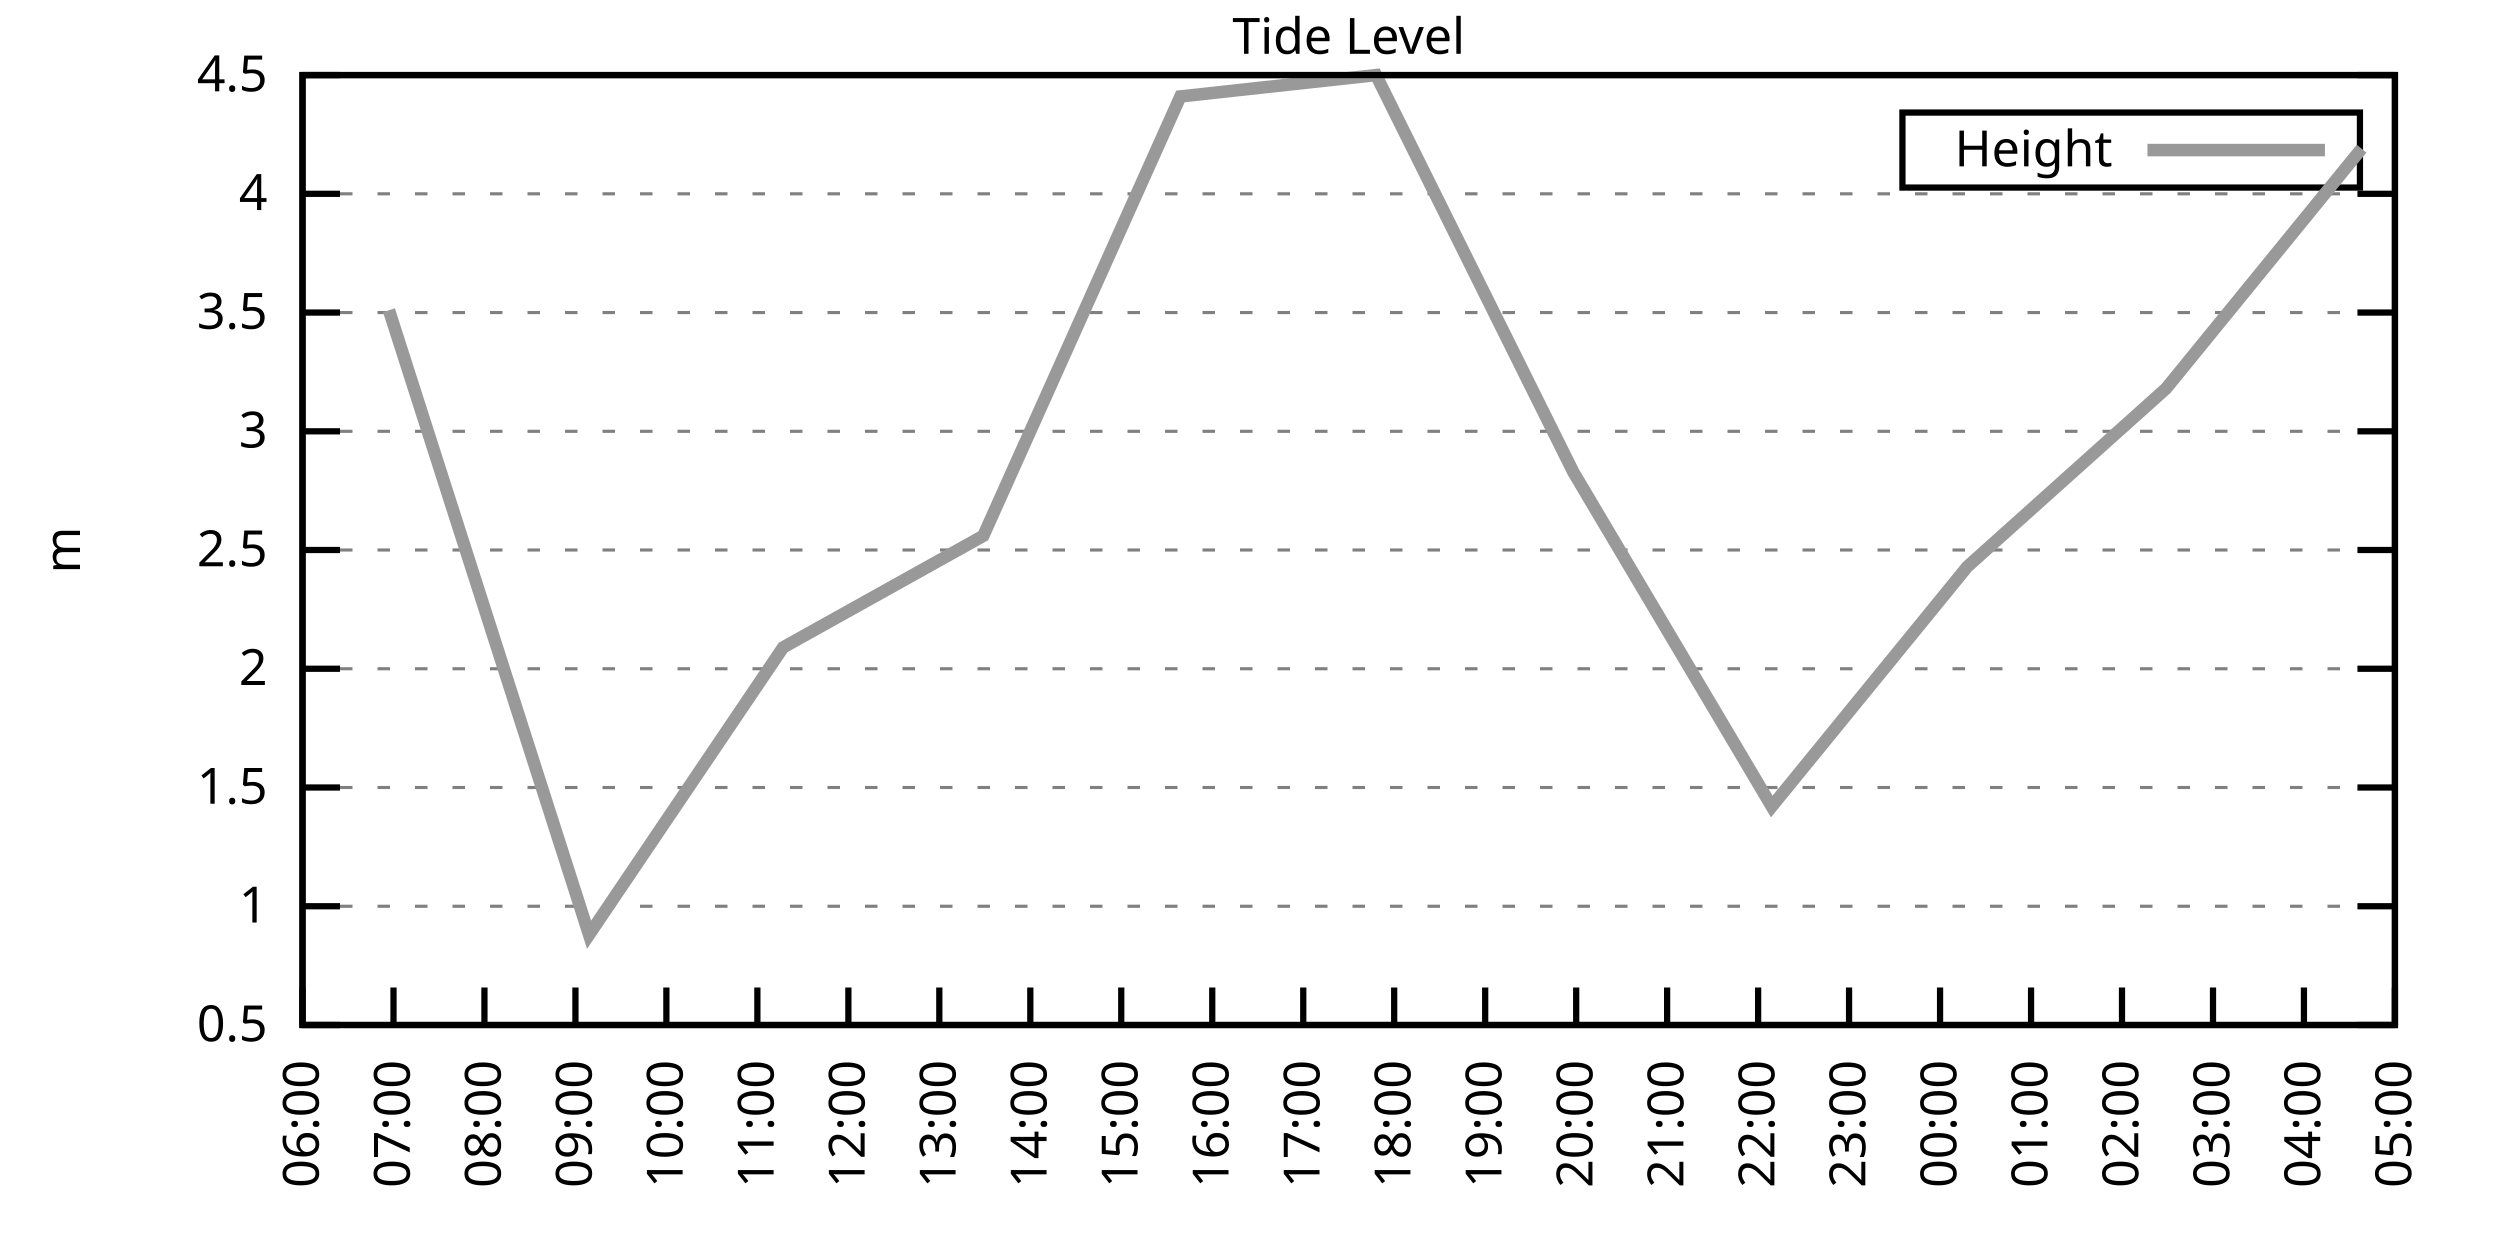
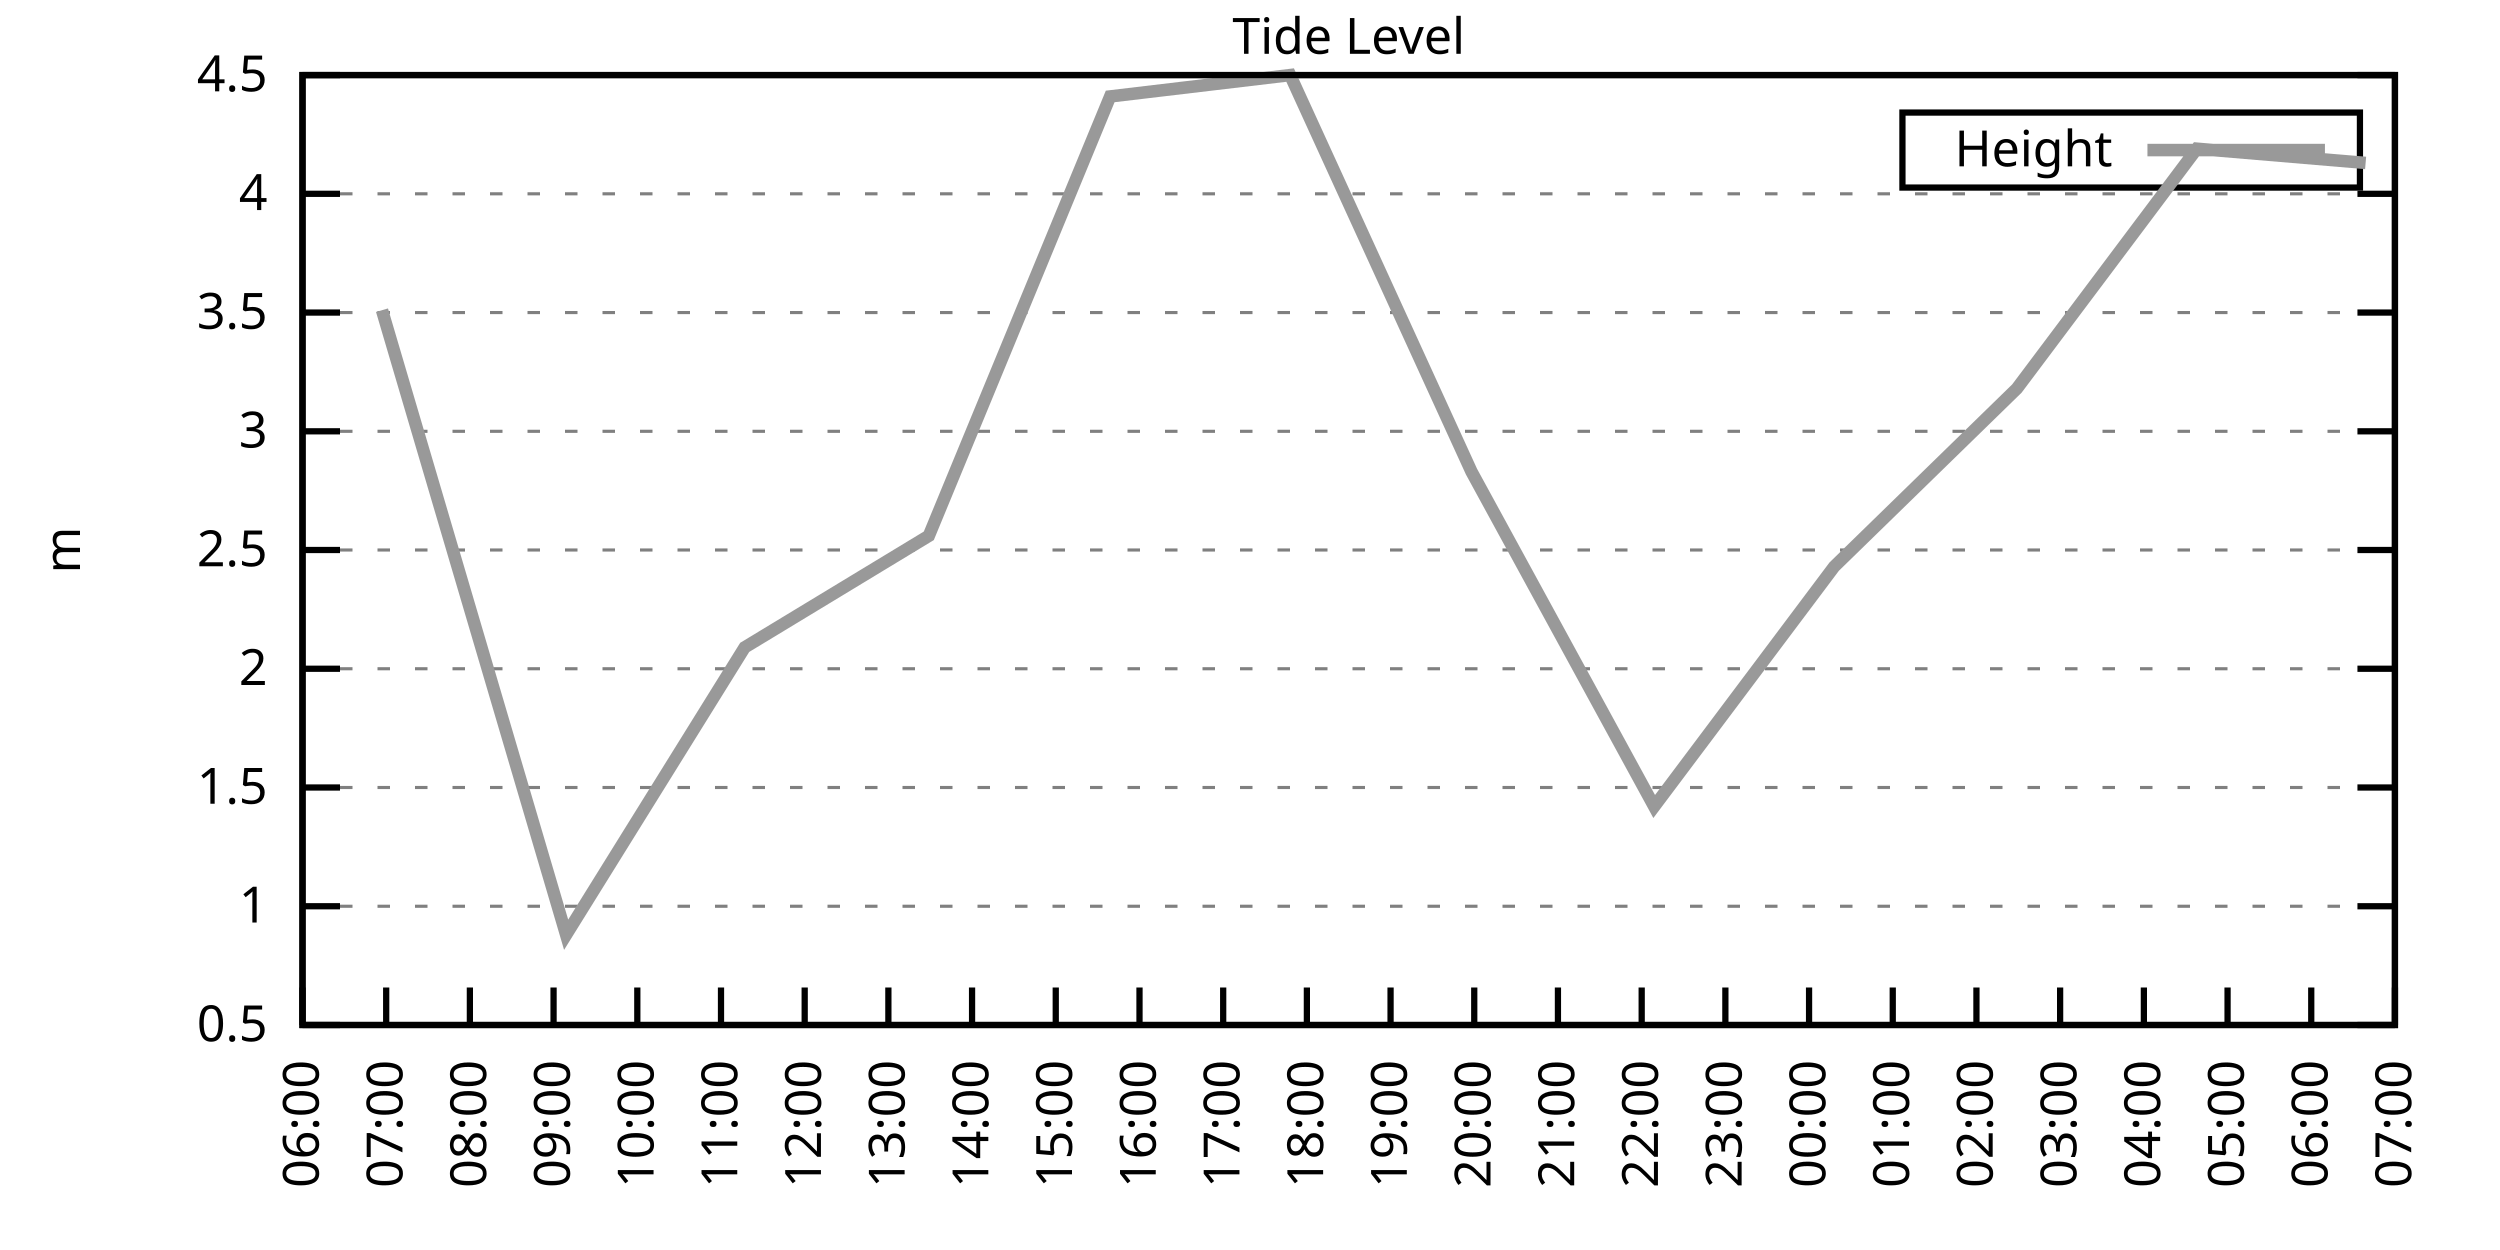
<svg xmlns="http://www.w3.org/2000/svg" xmlns:xlink="http://www.w3.org/1999/xlink" width="400" height="200" viewBox="0 0 400 200">
  <g id="gnuplot_canvas">
    <rect x="0" y="0" width="400" height="200" fill="none" />
    <defs>
      <circle id="gpDot" r="0.5" stroke-width="0.5" stroke="currentColor" />
      <path id="gpPt0" stroke-width="0.333" stroke="currentColor" d="M-1,0 h2 M0,-1 v2" />
      <path id="gpPt1" stroke-width="0.333" stroke="currentColor" d="M-1,-1 L1,1 M1,-1 L-1,1" />
      <path id="gpPt2" stroke-width="0.333" stroke="currentColor" d="M-1,0 L1,0 M0,-1 L0,1 M-1,-1 L1,1 M-1,1 L1,-1" />
      <rect id="gpPt3" stroke-width="0.333" stroke="currentColor" x="-1" y="-1" width="2" height="2" />
      <rect id="gpPt4" stroke-width="0.333" stroke="currentColor" fill="currentColor" x="-1" y="-1" width="2" height="2" />
      <circle id="gpPt5" stroke-width="0.333" stroke="currentColor" cx="0" cy="0" r="1" />
      <use xlink:href="#gpPt5" id="gpPt6" fill="currentColor" stroke="none" />
      <path id="gpPt7" stroke-width="0.333" stroke="currentColor" d="M0,-1.33 L-1.33,0.67 L1.33,0.67 z" />
      <use xlink:href="#gpPt7" id="gpPt8" fill="currentColor" stroke="none" />
      <use xlink:href="#gpPt7" id="gpPt9" stroke="currentColor" transform="rotate(180)" />
      <use xlink:href="#gpPt9" id="gpPt10" fill="currentColor" stroke="none" />
      <use xlink:href="#gpPt3" id="gpPt11" stroke="currentColor" transform="rotate(45)" />
      <use xlink:href="#gpPt11" id="gpPt12" fill="currentColor" stroke="none" />
      <path id="gpPt13" stroke-width="0.333" stroke="currentColor" d="M0,1.330 L1.265,0.411 L0.782,-1.067 L-0.782,-1.076 L-1.265,0.411 z" />
      <use xlink:href="#gpPt13" id="gpPt14" fill="currentColor" stroke="none" />
      <filter id="textbox" filterUnits="objectBoundingBox" x="0" y="0" height="1" width="1">
        <feFlood flood-color="white" flood-opacity="1" result="bgnd" />
        <feComposite in="SourceGraphic" in2="bgnd" operator="atop" />
      </filter>
      <filter id="greybox" filterUnits="objectBoundingBox" x="0" y="0" height="1" width="1">
        <feFlood flood-color="lightgrey" flood-opacity="1" result="grey" />
        <feComposite in="SourceGraphic" in2="grey" operator="atop" />
      </filter>
    </defs>
    <g fill="none" color="white" stroke="currentColor" stroke-width="1.00" stroke-linecap="butt" stroke-linejoin="miter">
</g>
    <g fill="none" color="black" stroke="currentColor" stroke-width="1.00" stroke-linecap="butt" stroke-linejoin="miter">
      <g stroke="none" shape-rendering="crispEdges">
        <polygon fill="rgb(255, 255, 255)" points="48.40,164.00 383.18,164.00 383.18,12.02 48.40,12.02 " />
      </g>
    </g>
    <g fill="none" color="black" stroke="currentColor" stroke-width="1.00" stroke-linecap="butt" stroke-linejoin="miter">
</g>
    <g fill="none" color="black" stroke="black" stroke-width="0.50" stroke-linecap="butt" stroke-linejoin="miter">
</g>
    <g fill="none" color="gray" stroke="currentColor" stroke-width="0.50" stroke-linecap="butt" stroke-linejoin="miter">
      <path stroke="gray" stroke-dasharray="2,4" class="gridline" d="M48.40,164.00 L383.19,164.00  " />
    </g>
    <g fill="none" color="gray" stroke="gray" stroke-width="1.00" stroke-linecap="butt" stroke-linejoin="miter">
</g>
    <g fill="none" color="black" stroke="currentColor" stroke-width="1.00" stroke-linecap="butt" stroke-linejoin="miter">
      <path stroke="black" d="M48.40,164.00 L54.40,164.00 M383.19,164.00 L377.19,164.00  " />
      <g transform="translate(42.80,166.60)" stroke="none" fill="black" font-family="Sans" font-size="8.00" text-anchor="end">
        <text>
          <tspan font-family="Sans"> 0.5</tspan>
        </text>
      </g>
    </g>
    <g fill="none" color="black" stroke="currentColor" stroke-width="1.00" stroke-linecap="butt" stroke-linejoin="miter">
</g>
    <g fill="none" color="black" stroke="black" stroke-width="0.50" stroke-linecap="butt" stroke-linejoin="miter">
</g>
    <g fill="none" color="gray" stroke="currentColor" stroke-width="0.50" stroke-linecap="butt" stroke-linejoin="miter">
      <path stroke="gray" stroke-dasharray="2,4" class="gridline" d="M48.40,145.00 L383.19,145.00  " />
    </g>
    <g fill="none" color="gray" stroke="gray" stroke-width="1.00" stroke-linecap="butt" stroke-linejoin="miter">
</g>
    <g fill="none" color="black" stroke="currentColor" stroke-width="1.00" stroke-linecap="butt" stroke-linejoin="miter">
      <path stroke="black" d="M48.40,145.00 L54.40,145.00 M383.19,145.00 L377.19,145.00  " />
      <g transform="translate(42.80,147.60)" stroke="none" fill="black" font-family="Sans" font-size="8.00" text-anchor="end">
        <text>
          <tspan font-family="Sans"> 1</tspan>
        </text>
      </g>
    </g>
    <g fill="none" color="black" stroke="currentColor" stroke-width="1.00" stroke-linecap="butt" stroke-linejoin="miter">
</g>
    <g fill="none" color="black" stroke="black" stroke-width="0.50" stroke-linecap="butt" stroke-linejoin="miter">
</g>
    <g fill="none" color="gray" stroke="currentColor" stroke-width="0.50" stroke-linecap="butt" stroke-linejoin="miter">
      <path stroke="gray" stroke-dasharray="2,4" class="gridline" d="M48.40,126.00 L383.19,126.00  " />
    </g>
    <g fill="none" color="gray" stroke="gray" stroke-width="1.00" stroke-linecap="butt" stroke-linejoin="miter">
</g>
    <g fill="none" color="black" stroke="currentColor" stroke-width="1.00" stroke-linecap="butt" stroke-linejoin="miter">
      <path stroke="black" d="M48.40,126.00 L54.40,126.00 M383.19,126.00 L377.19,126.00  " />
      <g transform="translate(42.80,128.60)" stroke="none" fill="black" font-family="Sans" font-size="8.00" text-anchor="end">
        <text>
          <tspan font-family="Sans"> 1.5</tspan>
        </text>
      </g>
    </g>
    <g fill="none" color="black" stroke="currentColor" stroke-width="1.00" stroke-linecap="butt" stroke-linejoin="miter">
</g>
    <g fill="none" color="black" stroke="black" stroke-width="0.50" stroke-linecap="butt" stroke-linejoin="miter">
</g>
    <g fill="none" color="gray" stroke="currentColor" stroke-width="0.50" stroke-linecap="butt" stroke-linejoin="miter">
      <path stroke="gray" stroke-dasharray="2,4" class="gridline" d="M48.40,107.00 L383.19,107.00  " />
    </g>
    <g fill="none" color="gray" stroke="gray" stroke-width="1.00" stroke-linecap="butt" stroke-linejoin="miter">
</g>
    <g fill="none" color="black" stroke="currentColor" stroke-width="1.00" stroke-linecap="butt" stroke-linejoin="miter">
      <path stroke="black" d="M48.40,107.00 L54.40,107.00 M383.19,107.00 L377.19,107.00  " />
      <g transform="translate(42.80,109.60)" stroke="none" fill="black" font-family="Sans" font-size="8.00" text-anchor="end">
        <text>
          <tspan font-family="Sans"> 2</tspan>
        </text>
      </g>
    </g>
    <g fill="none" color="black" stroke="currentColor" stroke-width="1.00" stroke-linecap="butt" stroke-linejoin="miter">
</g>
    <g fill="none" color="black" stroke="black" stroke-width="0.50" stroke-linecap="butt" stroke-linejoin="miter">
</g>
    <g fill="none" color="gray" stroke="currentColor" stroke-width="0.50" stroke-linecap="butt" stroke-linejoin="miter">
      <path stroke="gray" stroke-dasharray="2,4" class="gridline" d="M48.40,88.00 L383.19,88.00  " />
    </g>
    <g fill="none" color="gray" stroke="gray" stroke-width="1.00" stroke-linecap="butt" stroke-linejoin="miter">
</g>
    <g fill="none" color="black" stroke="currentColor" stroke-width="1.00" stroke-linecap="butt" stroke-linejoin="miter">
      <path stroke="black" d="M48.40,88.00 L54.40,88.00 M383.19,88.00 L377.19,88.00  " />
      <g transform="translate(42.80,90.60)" stroke="none" fill="black" font-family="Sans" font-size="8.00" text-anchor="end">
        <text>
          <tspan font-family="Sans"> 2.5</tspan>
        </text>
      </g>
    </g>
    <g fill="none" color="black" stroke="currentColor" stroke-width="1.00" stroke-linecap="butt" stroke-linejoin="miter">
</g>
    <g fill="none" color="black" stroke="black" stroke-width="0.50" stroke-linecap="butt" stroke-linejoin="miter">
</g>
    <g fill="none" color="gray" stroke="currentColor" stroke-width="0.50" stroke-linecap="butt" stroke-linejoin="miter">
      <path stroke="gray" stroke-dasharray="2,4" class="gridline" d="M48.40,69.01 L383.19,69.01  " />
    </g>
    <g fill="none" color="gray" stroke="gray" stroke-width="1.00" stroke-linecap="butt" stroke-linejoin="miter">
</g>
    <g fill="none" color="black" stroke="currentColor" stroke-width="1.00" stroke-linecap="butt" stroke-linejoin="miter">
      <path stroke="black" d="M48.40,69.01 L54.40,69.01 M383.19,69.01 L377.19,69.01  " />
      <g transform="translate(42.80,71.61)" stroke="none" fill="black" font-family="Sans" font-size="8.00" text-anchor="end">
        <text>
          <tspan font-family="Sans"> 3</tspan>
        </text>
      </g>
    </g>
    <g fill="none" color="black" stroke="currentColor" stroke-width="1.00" stroke-linecap="butt" stroke-linejoin="miter">
</g>
    <g fill="none" color="black" stroke="black" stroke-width="0.50" stroke-linecap="butt" stroke-linejoin="miter">
</g>
    <g fill="none" color="gray" stroke="currentColor" stroke-width="0.50" stroke-linecap="butt" stroke-linejoin="miter">
      <path stroke="gray" stroke-dasharray="2,4" class="gridline" d="M48.40,50.01 L383.19,50.01  " />
    </g>
    <g fill="none" color="gray" stroke="gray" stroke-width="1.00" stroke-linecap="butt" stroke-linejoin="miter">
</g>
    <g fill="none" color="black" stroke="currentColor" stroke-width="1.00" stroke-linecap="butt" stroke-linejoin="miter">
      <path stroke="black" d="M48.40,50.01 L54.40,50.01 M383.19,50.01 L377.19,50.01  " />
      <g transform="translate(42.80,52.61)" stroke="none" fill="black" font-family="Sans" font-size="8.00" text-anchor="end">
        <text>
          <tspan font-family="Sans"> 3.5</tspan>
        </text>
      </g>
    </g>
    <g fill="none" color="black" stroke="currentColor" stroke-width="1.00" stroke-linecap="butt" stroke-linejoin="miter">
</g>
    <g fill="none" color="black" stroke="black" stroke-width="0.50" stroke-linecap="butt" stroke-linejoin="miter">
</g>
    <g fill="none" color="gray" stroke="currentColor" stroke-width="0.50" stroke-linecap="butt" stroke-linejoin="miter">
      <path stroke="gray" stroke-dasharray="2,4" class="gridline" d="M48.40,31.01 L383.19,31.01  " />
    </g>
    <g fill="none" color="gray" stroke="gray" stroke-width="1.00" stroke-linecap="butt" stroke-linejoin="miter">
</g>
    <g fill="none" color="black" stroke="currentColor" stroke-width="1.00" stroke-linecap="butt" stroke-linejoin="miter">
      <path stroke="black" d="M48.40,31.01 L54.40,31.01 M383.19,31.01 L377.19,31.01  " />
      <g transform="translate(42.80,33.61)" stroke="none" fill="black" font-family="Sans" font-size="8.00" text-anchor="end">
        <text>
          <tspan font-family="Sans"> 4</tspan>
        </text>
      </g>
    </g>
    <g fill="none" color="black" stroke="currentColor" stroke-width="1.00" stroke-linecap="butt" stroke-linejoin="miter">
</g>
    <g fill="none" color="black" stroke="black" stroke-width="0.50" stroke-linecap="butt" stroke-linejoin="miter">
</g>
    <g fill="none" color="gray" stroke="currentColor" stroke-width="0.50" stroke-linecap="butt" stroke-linejoin="miter">
      <path stroke="gray" stroke-dasharray="2,4" class="gridline" d="M48.40,12.01 L383.19,12.01  " />
    </g>
    <g fill="none" color="gray" stroke="gray" stroke-width="1.00" stroke-linecap="butt" stroke-linejoin="miter">
</g>
    <g fill="none" color="black" stroke="currentColor" stroke-width="1.00" stroke-linecap="butt" stroke-linejoin="miter">
      <path stroke="black" d="M48.40,12.01 L54.40,12.01 M383.19,12.01 L377.19,12.01  " />
      <g transform="translate(42.80,14.61)" stroke="none" fill="black" font-family="Sans" font-size="8.00" text-anchor="end">
        <text>
          <tspan font-family="Sans"> 4.5</tspan>
        </text>
      </g>
    </g>
    <g fill="none" color="black" stroke="currentColor" stroke-width="1.00" stroke-linecap="butt" stroke-linejoin="miter">
      <path stroke="black" d="M48.40,164.00 L48.40,158.00  " />
      <g transform="translate(51.00,169.60) rotate(270.00)" stroke="none" fill="black" font-family="Sans" font-size="8.00" text-anchor="end">
        <text>
          <tspan font-family="Sans">06:00</tspan>
        </text>
      </g>
    </g>
    <g fill="none" color="black" stroke="currentColor" stroke-width="1.00" stroke-linecap="butt" stroke-linejoin="miter">
-       <path stroke="black" d="M62.96,164.00 L62.96,158.00  " />
-       <g transform="translate(65.56,169.60) rotate(270.00)" stroke="none" fill="black" font-family="Sans" font-size="8.00" text-anchor="end">
+       <path stroke="black" d="M61.79,164.00 L61.79,158.00  " />
+       <g transform="translate(64.39,169.60) rotate(270.00)" stroke="none" fill="black" font-family="Sans" font-size="8.00" text-anchor="end">
        <text>
          <tspan font-family="Sans">07:00</tspan>
        </text>
      </g>
    </g>
    <g fill="none" color="black" stroke="currentColor" stroke-width="1.00" stroke-linecap="butt" stroke-linejoin="miter">
-       <path stroke="black" d="M77.51,164.00 L77.51,158.00  " />
-       <g transform="translate(80.11,169.60) rotate(270.00)" stroke="none" fill="black" font-family="Sans" font-size="8.00" text-anchor="end">
+       <path stroke="black" d="M75.18,164.00 L75.18,158.00  " />
+       <g transform="translate(77.78,169.60) rotate(270.00)" stroke="none" fill="black" font-family="Sans" font-size="8.00" text-anchor="end">
        <text>
          <tspan font-family="Sans">08:00</tspan>
        </text>
      </g>
    </g>
    <g fill="none" color="black" stroke="currentColor" stroke-width="1.00" stroke-linecap="butt" stroke-linejoin="miter">
-       <path stroke="black" d="M92.07,164.00 L92.07,158.00  " />
-       <g transform="translate(94.67,169.60) rotate(270.00)" stroke="none" fill="black" font-family="Sans" font-size="8.00" text-anchor="end">
+       <path stroke="black" d="M88.57,164.00 L88.57,158.00  " />
+       <g transform="translate(91.17,169.60) rotate(270.00)" stroke="none" fill="black" font-family="Sans" font-size="8.00" text-anchor="end">
        <text>
          <tspan font-family="Sans">09:00</tspan>
        </text>
      </g>
    </g>
    <g fill="none" color="black" stroke="currentColor" stroke-width="1.00" stroke-linecap="butt" stroke-linejoin="miter">
-       <path stroke="black" d="M106.62,164.00 L106.62,158.00  " />
-       <g transform="translate(109.22,169.60) rotate(270.00)" stroke="none" fill="black" font-family="Sans" font-size="8.00" text-anchor="end">
+       <path stroke="black" d="M101.97,164.00 L101.97,158.00  " />
+       <g transform="translate(104.57,169.60) rotate(270.00)" stroke="none" fill="black" font-family="Sans" font-size="8.00" text-anchor="end">
        <text>
          <tspan font-family="Sans">10:00</tspan>
        </text>
      </g>
    </g>
    <g fill="none" color="black" stroke="currentColor" stroke-width="1.00" stroke-linecap="butt" stroke-linejoin="miter">
-       <path stroke="black" d="M121.18,164.00 L121.18,158.00  " />
-       <g transform="translate(123.78,169.60) rotate(270.00)" stroke="none" fill="black" font-family="Sans" font-size="8.00" text-anchor="end">
+       <path stroke="black" d="M115.36,164.00 L115.36,158.00  " />
+       <g transform="translate(117.96,169.60) rotate(270.00)" stroke="none" fill="black" font-family="Sans" font-size="8.00" text-anchor="end">
        <text>
          <tspan font-family="Sans">11:00</tspan>
        </text>
      </g>
    </g>
    <g fill="none" color="black" stroke="currentColor" stroke-width="1.00" stroke-linecap="butt" stroke-linejoin="miter">
-       <path stroke="black" d="M135.74,164.00 L135.74,158.00  " />
-       <g transform="translate(138.34,169.60) rotate(270.00)" stroke="none" fill="black" font-family="Sans" font-size="8.00" text-anchor="end">
+       <path stroke="black" d="M128.75,164.00 L128.75,158.00  " />
+       <g transform="translate(131.35,169.60) rotate(270.00)" stroke="none" fill="black" font-family="Sans" font-size="8.00" text-anchor="end">
        <text>
          <tspan font-family="Sans">12:00</tspan>
        </text>
      </g>
    </g>
    <g fill="none" color="black" stroke="currentColor" stroke-width="1.00" stroke-linecap="butt" stroke-linejoin="miter">
-       <path stroke="black" d="M150.29,164.00 L150.29,158.00  " />
-       <g transform="translate(152.89,169.60) rotate(270.00)" stroke="none" fill="black" font-family="Sans" font-size="8.00" text-anchor="end">
+       <path stroke="black" d="M142.14,164.00 L142.14,158.00  " />
+       <g transform="translate(144.74,169.60) rotate(270.00)" stroke="none" fill="black" font-family="Sans" font-size="8.00" text-anchor="end">
        <text>
          <tspan font-family="Sans">13:00</tspan>
        </text>
      </g>
    </g>
    <g fill="none" color="black" stroke="currentColor" stroke-width="1.00" stroke-linecap="butt" stroke-linejoin="miter">
-       <path stroke="black" d="M164.85,164.00 L164.85,158.00  " />
-       <g transform="translate(167.45,169.60) rotate(270.00)" stroke="none" fill="black" font-family="Sans" font-size="8.00" text-anchor="end">
+       <path stroke="black" d="M155.53,164.00 L155.53,158.00  " />
+       <g transform="translate(158.13,169.60) rotate(270.00)" stroke="none" fill="black" font-family="Sans" font-size="8.00" text-anchor="end">
        <text>
          <tspan font-family="Sans">14:00</tspan>
        </text>
      </g>
    </g>
    <g fill="none" color="black" stroke="currentColor" stroke-width="1.00" stroke-linecap="butt" stroke-linejoin="miter">
-       <path stroke="black" d="M179.40,164.00 L179.40,158.00  " />
-       <g transform="translate(182.00,169.60) rotate(270.00)" stroke="none" fill="black" font-family="Sans" font-size="8.00" text-anchor="end">
+       <path stroke="black" d="M168.92,164.00 L168.92,158.00  " />
+       <g transform="translate(171.52,169.60) rotate(270.00)" stroke="none" fill="black" font-family="Sans" font-size="8.00" text-anchor="end">
        <text>
          <tspan font-family="Sans">15:00</tspan>
        </text>
      </g>
    </g>
    <g fill="none" color="black" stroke="currentColor" stroke-width="1.00" stroke-linecap="butt" stroke-linejoin="miter">
-       <path stroke="black" d="M193.96,164.00 L193.96,158.00  " />
-       <g transform="translate(196.56,169.60) rotate(270.00)" stroke="none" fill="black" font-family="Sans" font-size="8.00" text-anchor="end">
+       <path stroke="black" d="M182.32,164.00 L182.32,158.00  " />
+       <g transform="translate(184.92,169.60) rotate(270.00)" stroke="none" fill="black" font-family="Sans" font-size="8.00" text-anchor="end">
        <text>
          <tspan font-family="Sans">16:00</tspan>
        </text>
      </g>
    </g>
    <g fill="none" color="black" stroke="currentColor" stroke-width="1.00" stroke-linecap="butt" stroke-linejoin="miter">
-       <path stroke="black" d="M208.52,164.00 L208.52,158.00  " />
-       <g transform="translate(211.12,169.60) rotate(270.00)" stroke="none" fill="black" font-family="Sans" font-size="8.00" text-anchor="end">
+       <path stroke="black" d="M195.71,164.00 L195.71,158.00  " />
+       <g transform="translate(198.31,169.60) rotate(270.00)" stroke="none" fill="black" font-family="Sans" font-size="8.00" text-anchor="end">
        <text>
          <tspan font-family="Sans">17:00</tspan>
        </text>
      </g>
    </g>
    <g fill="none" color="black" stroke="currentColor" stroke-width="1.00" stroke-linecap="butt" stroke-linejoin="miter">
-       <path stroke="black" d="M223.07,164.00 L223.07,158.00  " />
-       <g transform="translate(225.67,169.60) rotate(270.00)" stroke="none" fill="black" font-family="Sans" font-size="8.00" text-anchor="end">
+       <path stroke="black" d="M209.10,164.00 L209.10,158.00  " />
+       <g transform="translate(211.70,169.60) rotate(270.00)" stroke="none" fill="black" font-family="Sans" font-size="8.00" text-anchor="end">
        <text>
          <tspan font-family="Sans">18:00</tspan>
        </text>
      </g>
    </g>
    <g fill="none" color="black" stroke="currentColor" stroke-width="1.00" stroke-linecap="butt" stroke-linejoin="miter">
-       <path stroke="black" d="M237.63,164.00 L237.63,158.00  " />
-       <g transform="translate(240.23,169.60) rotate(270.00)" stroke="none" fill="black" font-family="Sans" font-size="8.00" text-anchor="end">
+       <path stroke="black" d="M222.49,164.00 L222.49,158.00  " />
+       <g transform="translate(225.09,169.60) rotate(270.00)" stroke="none" fill="black" font-family="Sans" font-size="8.00" text-anchor="end">
        <text>
          <tspan font-family="Sans">19:00</tspan>
        </text>
      </g>
    </g>
    <g fill="none" color="black" stroke="currentColor" stroke-width="1.00" stroke-linecap="butt" stroke-linejoin="miter">
-       <path stroke="black" d="M252.19,164.00 L252.19,158.00  " />
-       <g transform="translate(254.79,169.60) rotate(270.00)" stroke="none" fill="black" font-family="Sans" font-size="8.00" text-anchor="end">
+       <path stroke="black" d="M235.88,164.00 L235.88,158.00  " />
+       <g transform="translate(238.48,169.60) rotate(270.00)" stroke="none" fill="black" font-family="Sans" font-size="8.00" text-anchor="end">
        <text>
          <tspan font-family="Sans">20:00</tspan>
        </text>
      </g>
    </g>
    <g fill="none" color="black" stroke="currentColor" stroke-width="1.00" stroke-linecap="butt" stroke-linejoin="miter">
-       <path stroke="black" d="M266.74,164.00 L266.74,158.00  " />
-       <g transform="translate(269.34,169.60) rotate(270.00)" stroke="none" fill="black" font-family="Sans" font-size="8.00" text-anchor="end">
+       <path stroke="black" d="M249.27,164.00 L249.27,158.00  " />
+       <g transform="translate(251.87,169.60) rotate(270.00)" stroke="none" fill="black" font-family="Sans" font-size="8.00" text-anchor="end">
        <text>
          <tspan font-family="Sans">21:00</tspan>
        </text>
      </g>
    </g>
    <g fill="none" color="black" stroke="currentColor" stroke-width="1.00" stroke-linecap="butt" stroke-linejoin="miter">
-       <path stroke="black" d="M281.30,164.00 L281.30,158.00  " />
-       <g transform="translate(283.90,169.60) rotate(270.00)" stroke="none" fill="black" font-family="Sans" font-size="8.00" text-anchor="end">
+       <path stroke="black" d="M262.67,164.00 L262.67,158.00  " />
+       <g transform="translate(265.27,169.60) rotate(270.00)" stroke="none" fill="black" font-family="Sans" font-size="8.00" text-anchor="end">
        <text>
          <tspan font-family="Sans">22:00</tspan>
        </text>
      </g>
    </g>
    <g fill="none" color="black" stroke="currentColor" stroke-width="1.00" stroke-linecap="butt" stroke-linejoin="miter">
-       <path stroke="black" d="M295.85,164.00 L295.85,158.00  " />
-       <g transform="translate(298.45,169.60) rotate(270.00)" stroke="none" fill="black" font-family="Sans" font-size="8.00" text-anchor="end">
+       <path stroke="black" d="M276.06,164.00 L276.06,158.00  " />
+       <g transform="translate(278.66,169.60) rotate(270.00)" stroke="none" fill="black" font-family="Sans" font-size="8.00" text-anchor="end">
        <text>
          <tspan font-family="Sans">23:00</tspan>
        </text>
      </g>
    </g>
    <g fill="none" color="black" stroke="currentColor" stroke-width="1.00" stroke-linecap="butt" stroke-linejoin="miter">
-       <path stroke="black" d="M310.41,164.00 L310.41,158.00  " />
-       <g transform="translate(313.01,169.60) rotate(270.00)" stroke="none" fill="black" font-family="Sans" font-size="8.00" text-anchor="end">
+       <path stroke="black" d="M289.45,164.00 L289.45,158.00  " />
+       <g transform="translate(292.05,169.60) rotate(270.00)" stroke="none" fill="black" font-family="Sans" font-size="8.00" text-anchor="end">
        <text>
          <tspan font-family="Sans">00:00</tspan>
        </text>
      </g>
    </g>
    <g fill="none" color="black" stroke="currentColor" stroke-width="1.00" stroke-linecap="butt" stroke-linejoin="miter">
-       <path stroke="black" d="M324.97,164.00 L324.97,158.00  " />
-       <g transform="translate(327.57,169.60) rotate(270.00)" stroke="none" fill="black" font-family="Sans" font-size="8.00" text-anchor="end">
+       <path stroke="black" d="M302.84,164.00 L302.84,158.00  " />
+       <g transform="translate(305.44,169.60) rotate(270.00)" stroke="none" fill="black" font-family="Sans" font-size="8.00" text-anchor="end">
        <text>
          <tspan font-family="Sans">01:00</tspan>
        </text>
      </g>
    </g>
    <g fill="none" color="black" stroke="currentColor" stroke-width="1.00" stroke-linecap="butt" stroke-linejoin="miter">
-       <path stroke="black" d="M339.52,164.00 L339.52,158.00  " />
-       <g transform="translate(342.12,169.60) rotate(270.00)" stroke="none" fill="black" font-family="Sans" font-size="8.00" text-anchor="end">
+       <path stroke="black" d="M316.23,164.00 L316.23,158.00  " />
+       <g transform="translate(318.83,169.60) rotate(270.00)" stroke="none" fill="black" font-family="Sans" font-size="8.00" text-anchor="end">
        <text>
          <tspan font-family="Sans">02:00</tspan>
        </text>
      </g>
    </g>
    <g fill="none" color="black" stroke="currentColor" stroke-width="1.00" stroke-linecap="butt" stroke-linejoin="miter">
-       <path stroke="black" d="M354.08,164.00 L354.08,158.00  " />
-       <g transform="translate(356.68,169.60) rotate(270.00)" stroke="none" fill="black" font-family="Sans" font-size="8.00" text-anchor="end">
+       <path stroke="black" d="M329.62,164.00 L329.62,158.00  " />
+       <g transform="translate(332.22,169.60) rotate(270.00)" stroke="none" fill="black" font-family="Sans" font-size="8.00" text-anchor="end">
        <text>
          <tspan font-family="Sans">03:00</tspan>
        </text>
      </g>
    </g>
    <g fill="none" color="black" stroke="currentColor" stroke-width="1.00" stroke-linecap="butt" stroke-linejoin="miter">
-       <path stroke="black" d="M368.63,164.00 L368.63,158.00  " />
-       <g transform="translate(371.23,169.60) rotate(270.00)" stroke="none" fill="black" font-family="Sans" font-size="8.00" text-anchor="end">
+       <path stroke="black" d="M343.02,164.00 L343.02,158.00  " />
+       <g transform="translate(345.62,169.60) rotate(270.00)" stroke="none" fill="black" font-family="Sans" font-size="8.00" text-anchor="end">
        <text>
          <tspan font-family="Sans">04:00</tspan>
+         </text>
+       </g>
+     </g>
+     <g fill="none" color="black" stroke="currentColor" stroke-width="1.00" stroke-linecap="butt" stroke-linejoin="miter">
+       <path stroke="black" d="M356.41,164.00 L356.41,158.00  " />
+       <g transform="translate(359.01,169.60) rotate(270.00)" stroke="none" fill="black" font-family="Sans" font-size="8.00" text-anchor="end">
+         <text>
+           <tspan font-family="Sans">05:00</tspan>
+         </text>
+       </g>
+     </g>
+     <g fill="none" color="black" stroke="currentColor" stroke-width="1.00" stroke-linecap="butt" stroke-linejoin="miter">
+       <path stroke="black" d="M369.80,164.00 L369.80,158.00  " />
+       <g transform="translate(372.40,169.60) rotate(270.00)" stroke="none" fill="black" font-family="Sans" font-size="8.00" text-anchor="end">
+         <text>
+           <tspan font-family="Sans">06:00</tspan>
        </text>
      </g>
    </g>
    <g fill="none" color="black" stroke="currentColor" stroke-width="1.00" stroke-linecap="butt" stroke-linejoin="miter">
      <path stroke="black" d="M383.19,164.00 L383.19,158.00  " />
      <g transform="translate(385.79,169.60) rotate(270.00)" stroke="none" fill="black" font-family="Sans" font-size="8.00" text-anchor="end">
        <text>
-           <tspan font-family="Sans">05:00</tspan>
+           <tspan font-family="Sans">07:00</tspan>
        </text>
      </g>
    </g>
    <g fill="none" color="black" stroke="currentColor" stroke-width="1.00" stroke-linecap="butt" stroke-linejoin="miter">
</g>
    <g fill="none" color="black" stroke="currentColor" stroke-width="1.00" stroke-linecap="butt" stroke-linejoin="miter">
      <path stroke="black" d="M48.40,12.01 L48.40,164.00 L383.19,164.00 L383.19,12.01 L48.40,12.01 Z  " />
    </g>
    <g fill="none" color="black" stroke="currentColor" stroke-width="1.00" stroke-linecap="butt" stroke-linejoin="miter">
</g>
    <g fill="none" color="black" stroke="currentColor" stroke-width="1.00" stroke-linecap="butt" stroke-linejoin="miter">
      <path stroke="black" d="M304.39,30.01 L304.39,18.01 L377.59,18.01 L377.59,30.01 L304.39,30.01 Z  " />
    </g>
    <g id="Tide_level_plot_1">
      <g fill="none" color="white" stroke="black" stroke-width="2.00" stroke-linecap="butt" stroke-linejoin="miter">
</g>
      <g fill="none" color="black" stroke="currentColor" stroke-width="2.00" stroke-linecap="butt" stroke-linejoin="miter">
        <g transform="translate(337.99,26.61)" stroke="none" fill="black" font-family="Sans" font-size="8.00" text-anchor="end">
          <text>
            <tspan font-family="Sans">Height</tspan>
          </text>
        </g>
      </g>
      <g fill="none" color="black" stroke="currentColor" stroke-width="2.00" stroke-linecap="butt" stroke-linejoin="miter">
-         <path stroke="rgb(153, 153, 153)" d="M343.59,24.01 L371.99,24.01 M62.23,49.63 L94.25,149.56 L125.30,103.58 L157.33,85.73 L188.87,15.43 L220.16,12.01   L251.70,75.47 L283.48,129.04 L314.78,90.66 L346.56,62.17 L377.85,23.79  " />
+         <path stroke="rgb(153, 153, 153)" d="M343.59,24.01 L371.99,24.01 M61.12,49.63 L90.58,149.56 L119.15,103.58 L148.61,85.73 L177.63,15.43 L206.42,12.01   L235.44,75.47 L264.67,129.04 L293.47,90.66 L322.70,62.17 L351.50,23.79 L378.50,26.07  " />
      </g>
    </g>
    <g fill="none" color="black" stroke="currentColor" stroke-width="2.00" stroke-linecap="butt" stroke-linejoin="miter">
</g>
    <g fill="none" color="black" stroke="black" stroke-width="1.00" stroke-linecap="butt" stroke-linejoin="miter">
</g>
    <g fill="none" color="black" stroke="currentColor" stroke-width="1.00" stroke-linecap="butt" stroke-linejoin="miter">
      <path stroke="black" d="M48.40,12.01 L48.40,164.00 L383.19,164.00 L383.19,12.01 L48.40,12.01 Z  " />
      <g transform="translate(12.80,88.01) rotate(270.00)" stroke="none" fill="black" font-family="Sans" font-size="8.00" text-anchor="middle">
        <text>
          <tspan font-family="Sans">m</tspan>
        </text>
      </g>
    </g>
    <g fill="none" color="black" stroke="currentColor" stroke-width="1.00" stroke-linecap="butt" stroke-linejoin="miter">
</g>
    <g fill="none" color="black" stroke="currentColor" stroke-width="1.00" stroke-linecap="butt" stroke-linejoin="miter">
      <g transform="translate(215.79,8.61)" stroke="none" fill="black" font-family="Sans" font-size="8.00" text-anchor="middle">
        <text>
          <tspan font-family="Sans">Tide Level</tspan>
        </text>
      </g>
    </g>
    <g fill="none" color="black" stroke="currentColor" stroke-width="1.00" stroke-linecap="butt" stroke-linejoin="miter">
</g>
  </g>
</svg>
